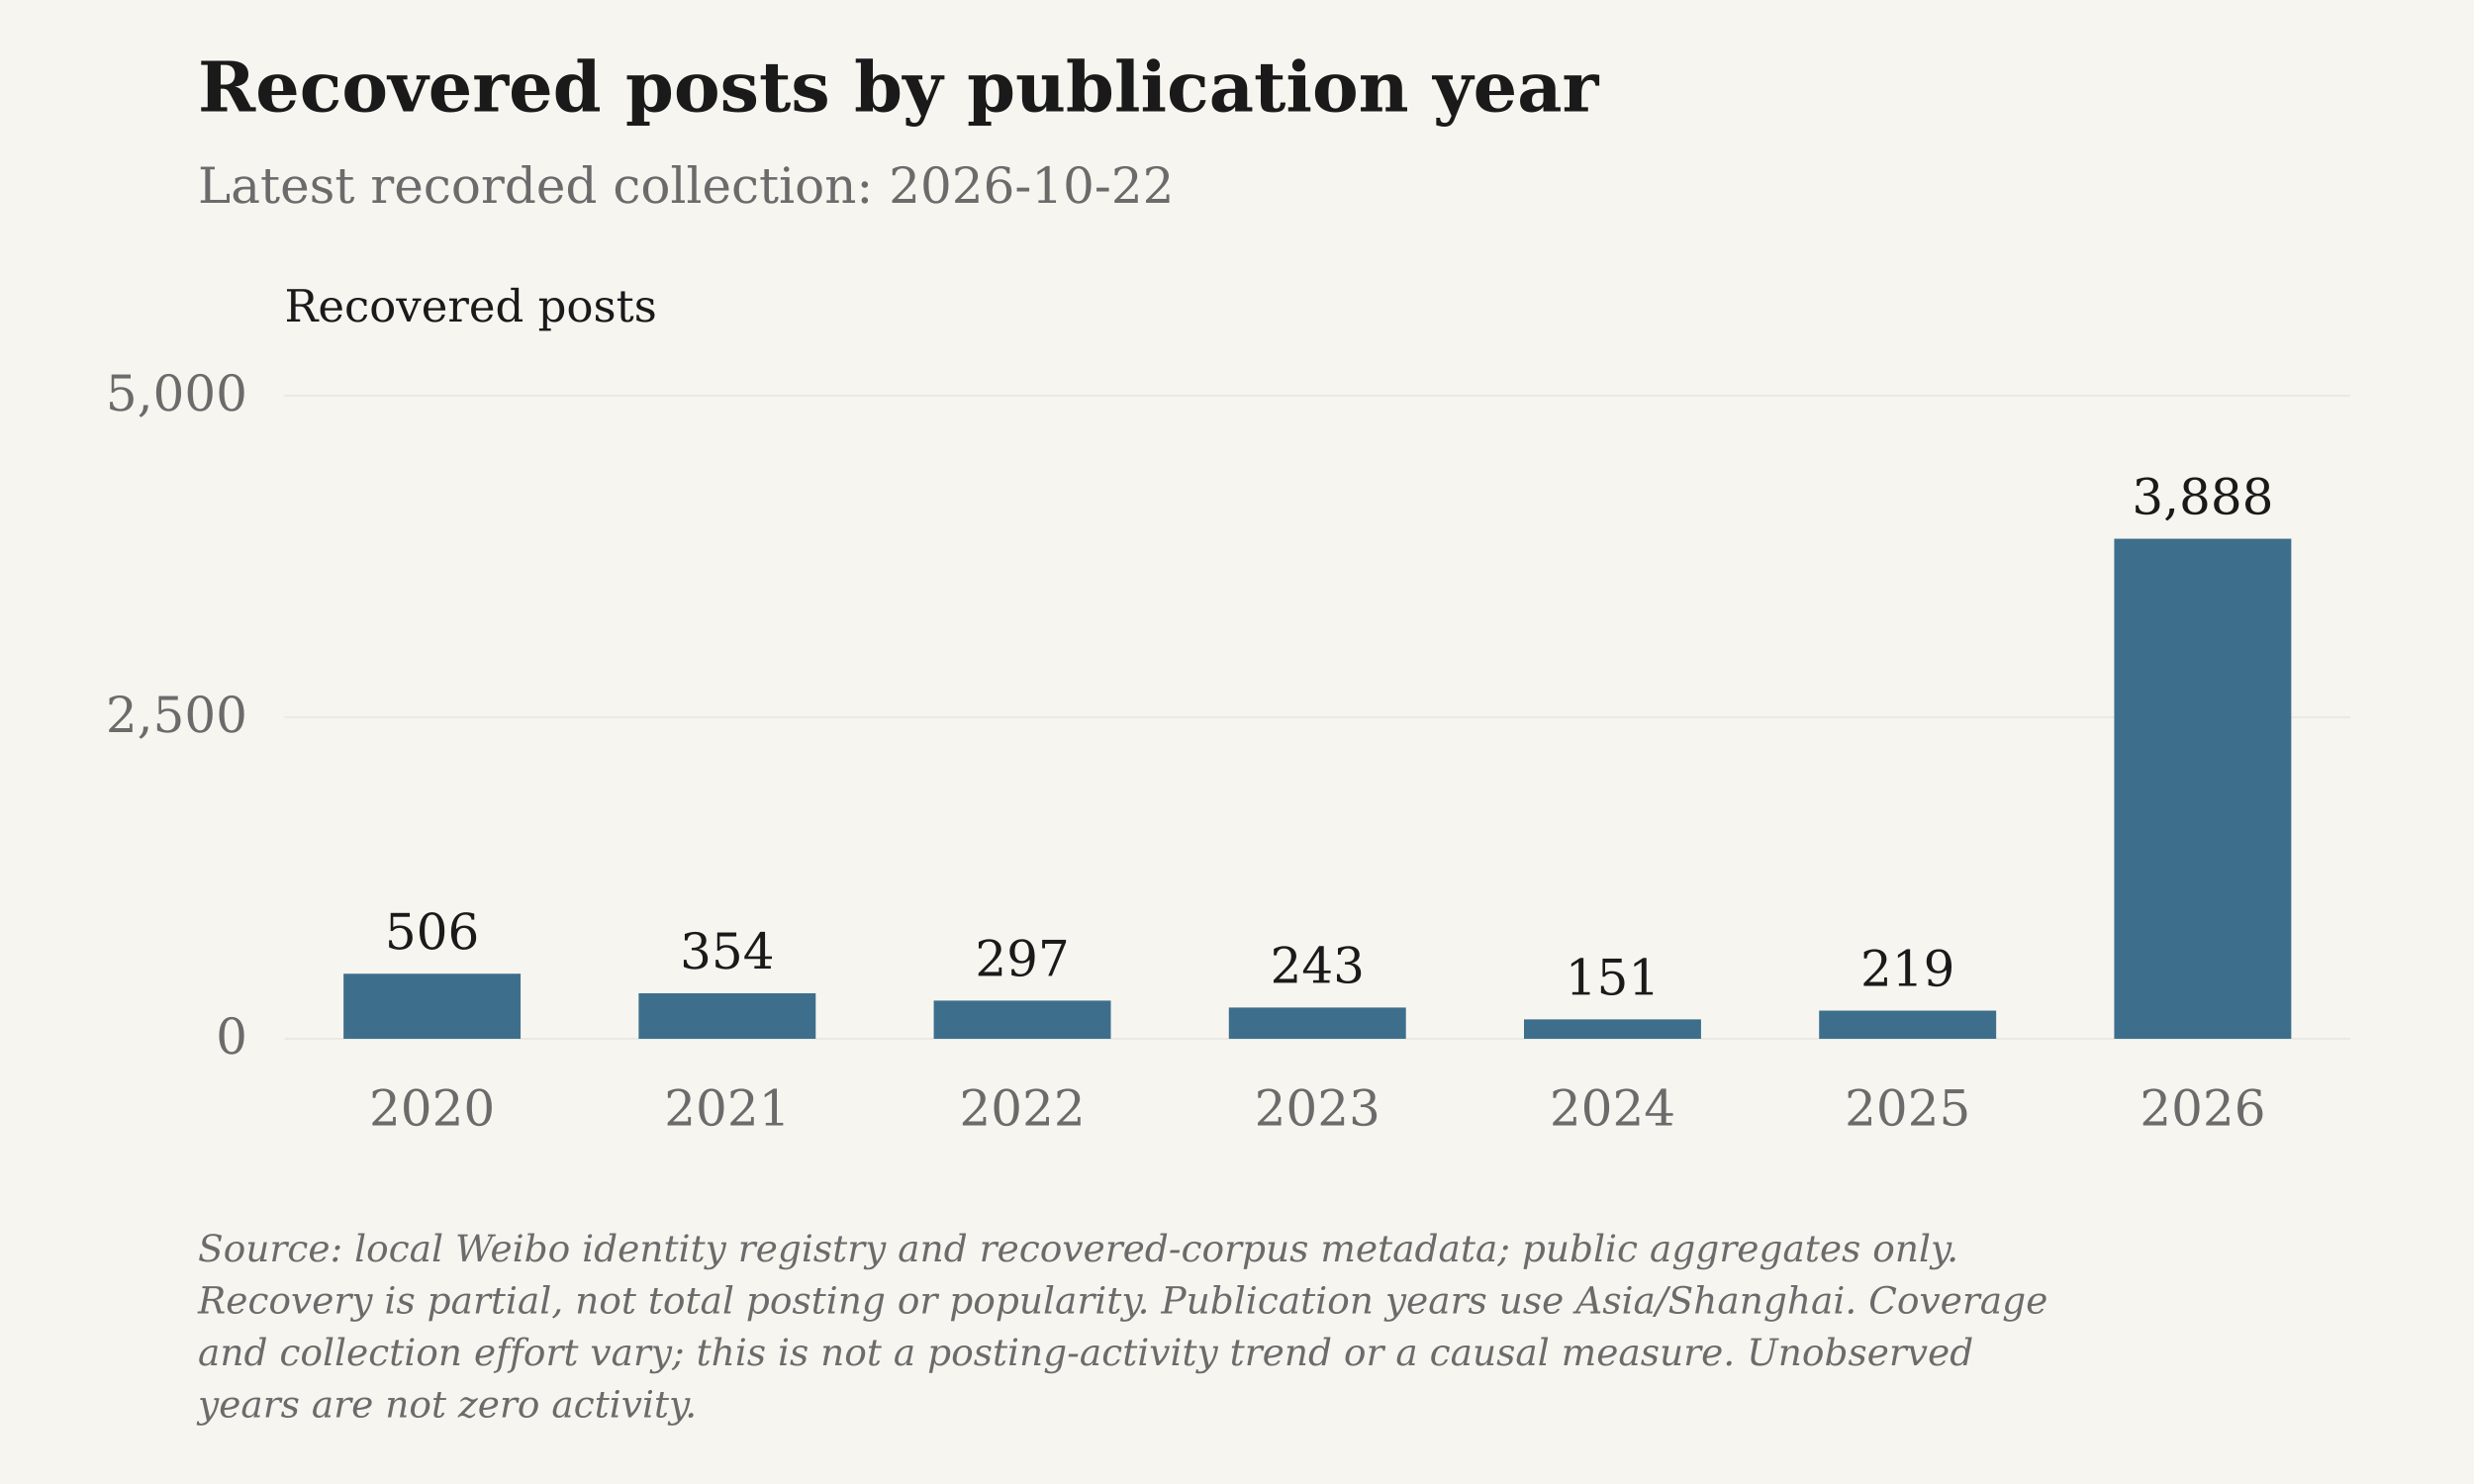
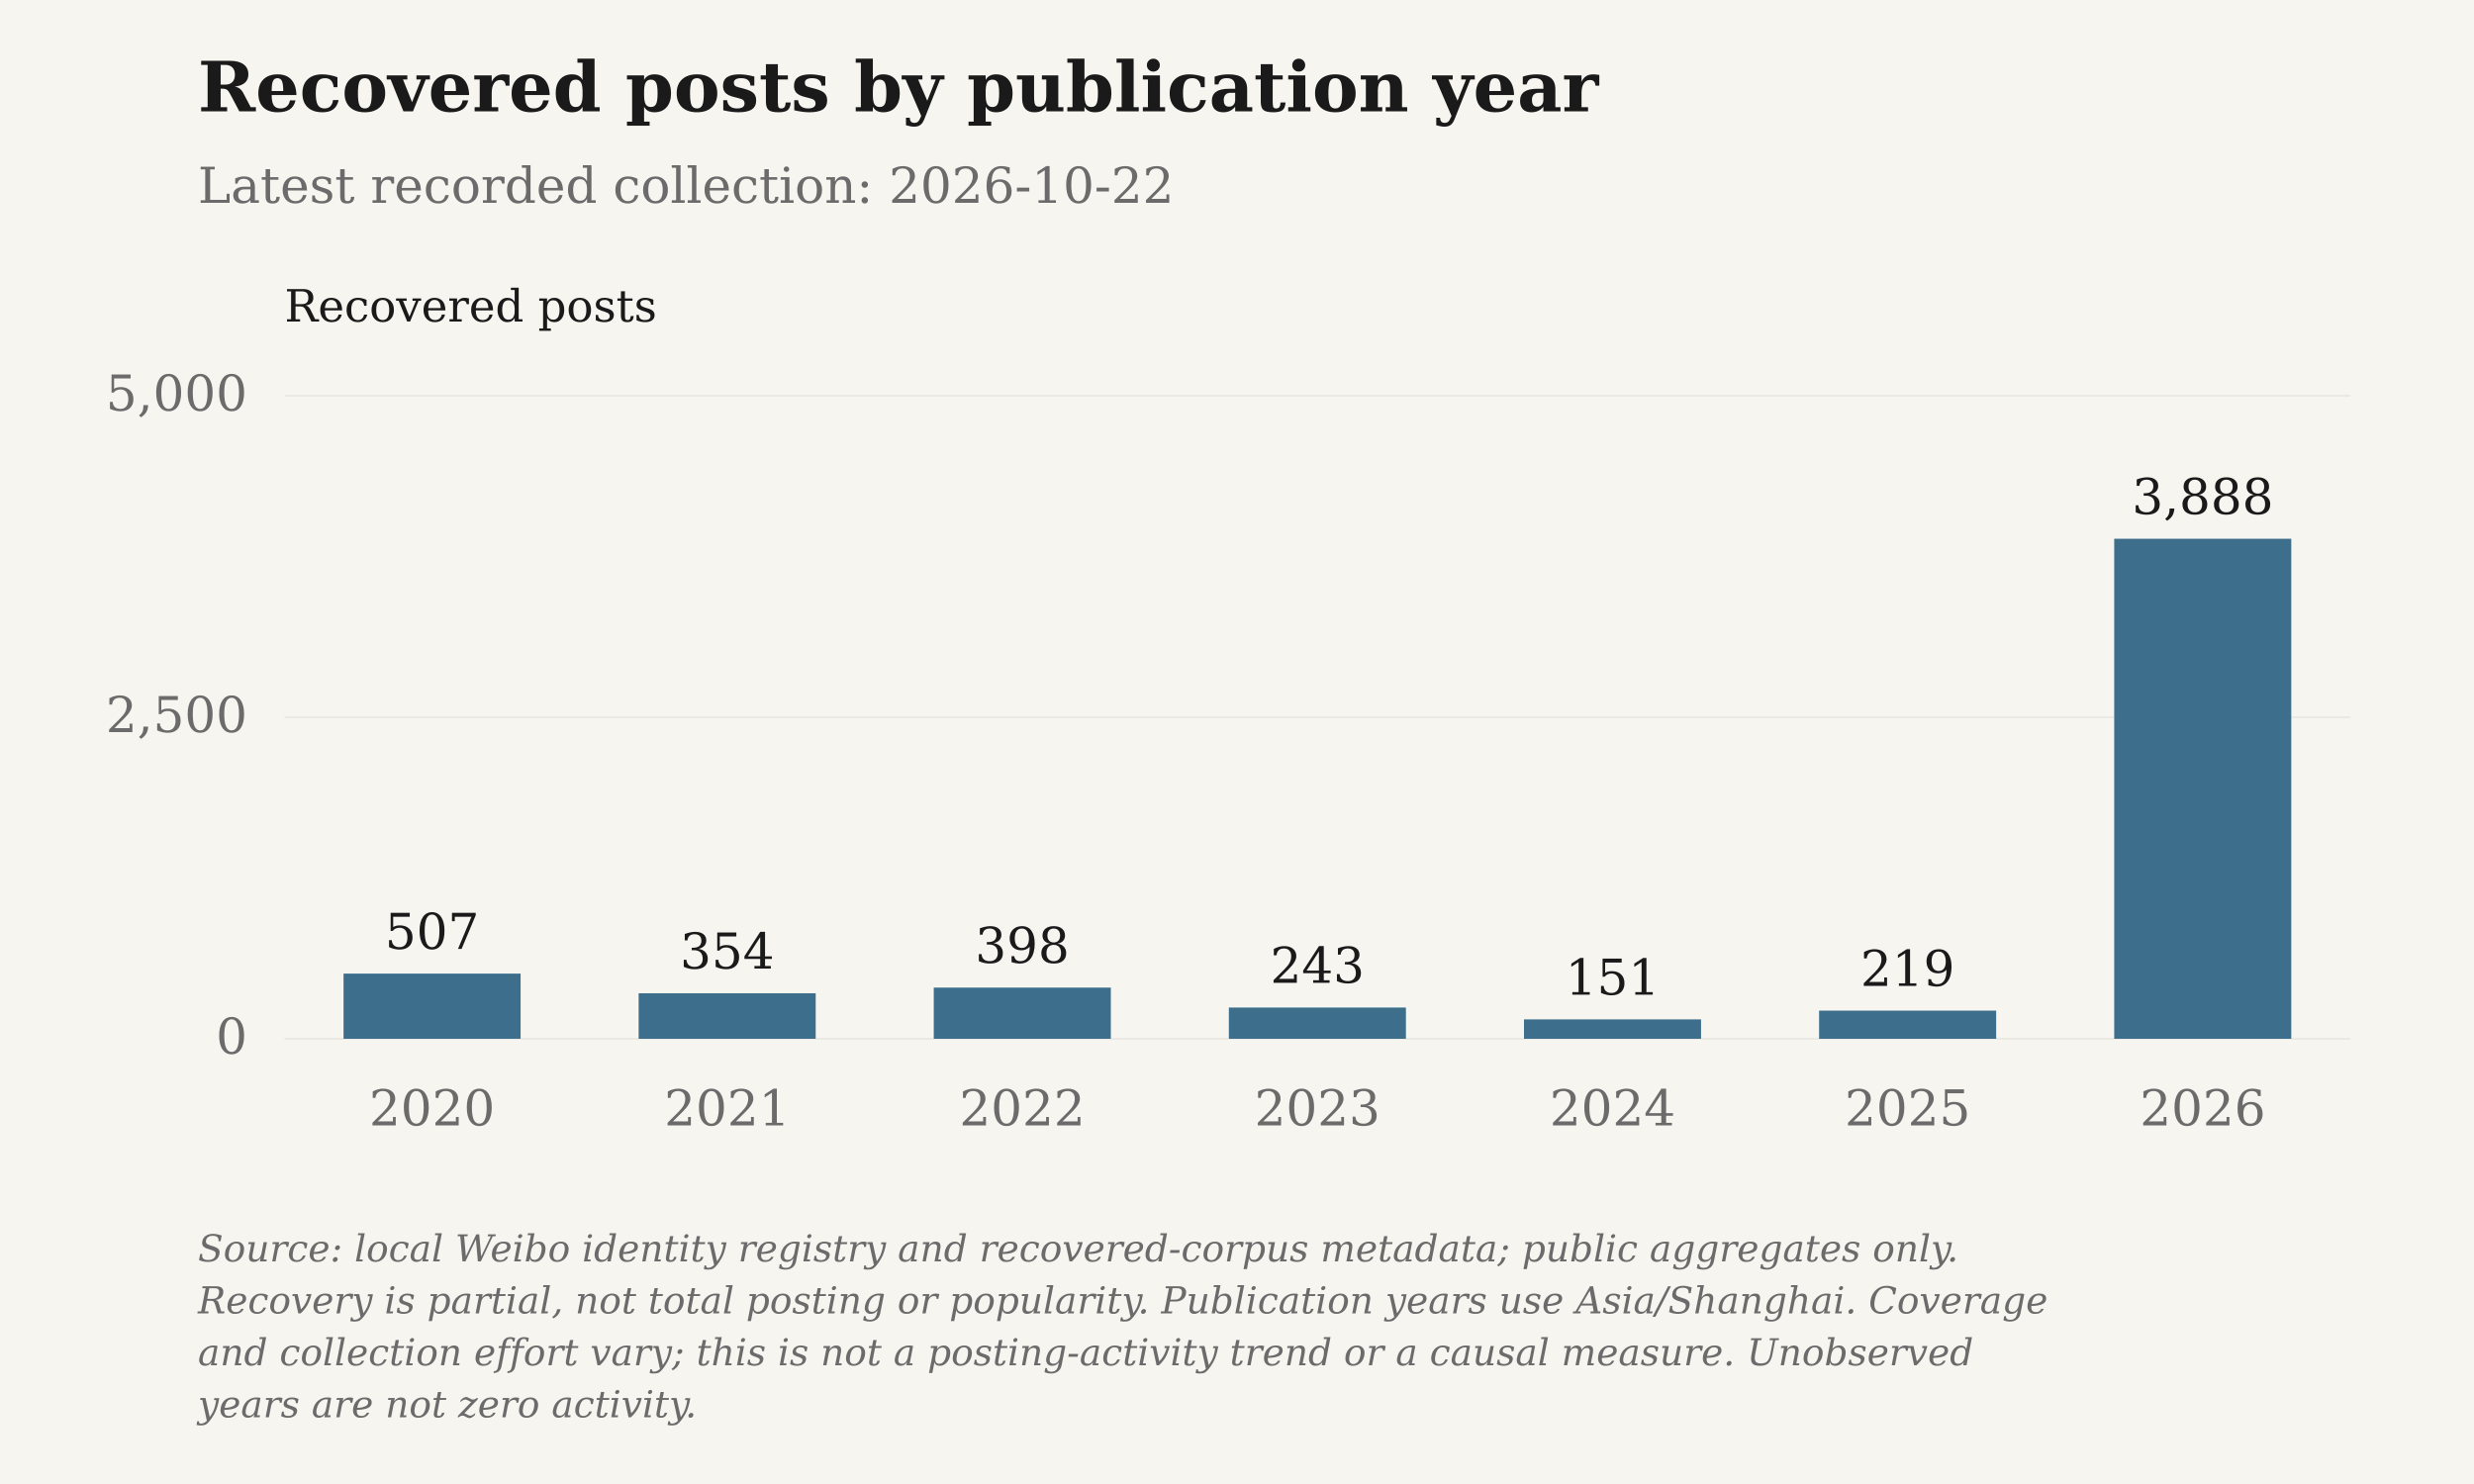
<svg xmlns="http://www.w3.org/2000/svg" viewBox="0 0 1000 600" role="img" aria-label="Recovered posts by publication year">
  <rect class="chart-background" width="1000" height="600" fill="#F7F5F0" />
  <g font-family="DejaVu Serif, Georgia, 'Times New Roman', serif" font-size="20" fill="#6B6B6B">
    <text x="80" y="45" font-size="28" font-weight="bold" fill="#1A1A1A">Recovered posts by publication year</text>
    <text x="80" y="82">Latest recorded collection: 2026-10-22</text>
    <text class="axis-unit" x="115" y="130" font-size="18" fill="#1A1A1A">Recovered posts</text>
    <path d="M115 420.00H950" stroke="#D6D3CC" stroke-opacity=".6" stroke-width=".5" />
    <text x="100" y="426.00" text-anchor="end">0</text>
    <path d="M115 290.00H950" stroke="#D6D3CC" stroke-opacity=".6" stroke-width=".5" />
    <text x="100" y="296.00" text-anchor="end">2,500</text>
    <path d="M115 160.00H950" stroke="#D6D3CC" stroke-opacity=".6" stroke-width=".5" />
    <text x="100" y="166.00" text-anchor="end">5,000</text>
-     <rect class="data-bar" data-label="2020" data-value="506" x="138.86" y="393.69" width="71.57" height="26.31" fill="#3D6F8C" />
-     <text x="174.64" y="383.69" text-anchor="middle" fill="#1A1A1A">506</text>
+     <rect class="data-bar" data-label="2020" data-value="507" x="138.86" y="393.64" width="71.57" height="26.36" fill="#3D6F8C" />
+     <text x="174.64" y="383.64" text-anchor="middle" fill="#1A1A1A">507</text>
    <text x="174.64" y="455" text-anchor="middle">2020</text>
    <rect class="data-bar" data-label="2021" data-value="354" x="258.14" y="401.59" width="71.57" height="18.41" fill="#3D6F8C" />
    <text x="293.93" y="391.59" text-anchor="middle" fill="#1A1A1A">354</text>
    <text x="293.93" y="455" text-anchor="middle">2021</text>
-     <rect class="data-bar" data-label="2022" data-value="297" x="377.43" y="404.56" width="71.57" height="15.44" fill="#3D6F8C" />
-     <text x="413.21" y="394.56" text-anchor="middle" fill="#1A1A1A">297</text>
+     <rect class="data-bar" data-label="2022" data-value="398" x="377.43" y="399.30" width="71.57" height="20.70" fill="#3D6F8C" />
+     <text x="413.21" y="389.30" text-anchor="middle" fill="#1A1A1A">398</text>
    <text x="413.21" y="455" text-anchor="middle">2022</text>
    <rect class="data-bar" data-label="2023" data-value="243" x="496.71" y="407.36" width="71.57" height="12.64" fill="#3D6F8C" />
    <text x="532.50" y="397.36" text-anchor="middle" fill="#1A1A1A">243</text>
    <text x="532.50" y="455" text-anchor="middle">2023</text>
    <rect class="data-bar" data-label="2024" data-value="151" x="616.00" y="412.15" width="71.57" height="7.85" fill="#3D6F8C" />
    <text x="651.79" y="402.15" text-anchor="middle" fill="#1A1A1A">151</text>
    <text x="651.79" y="455" text-anchor="middle">2024</text>
    <rect class="data-bar" data-label="2025" data-value="219" x="735.29" y="408.61" width="71.57" height="11.39" fill="#3D6F8C" />
    <text x="771.07" y="398.61" text-anchor="middle" fill="#1A1A1A">219</text>
    <text x="771.07" y="455" text-anchor="middle">2025</text>
    <rect class="data-bar" data-label="2026" data-value="3888" x="854.57" y="217.82" width="71.57" height="202.18" fill="#3D6F8C" />
    <text x="890.36" y="207.82" text-anchor="middle" fill="#1A1A1A">3,888</text>
    <text x="890.36" y="455" text-anchor="middle">2026</text>
    <text class="figure-source" x="80" y="510" font-size="15" font-style="italic">Source: local Weibo identity registry and recovered-corpus metadata; public aggregates only.</text>
    <text class="figure-source" x="80" y="531" font-size="15" font-style="italic">Recovery is partial, not total posting or popularity. Publication years use Asia/Shanghai. Coverage</text>
    <text class="figure-source" x="80" y="552" font-size="15" font-style="italic">and collection effort vary; this is not a posting-activity trend or a causal measure. Unobserved</text>
    <text class="figure-source" x="80" y="573" font-size="15" font-style="italic">years are not zero activity.</text>
  </g>
</svg>
